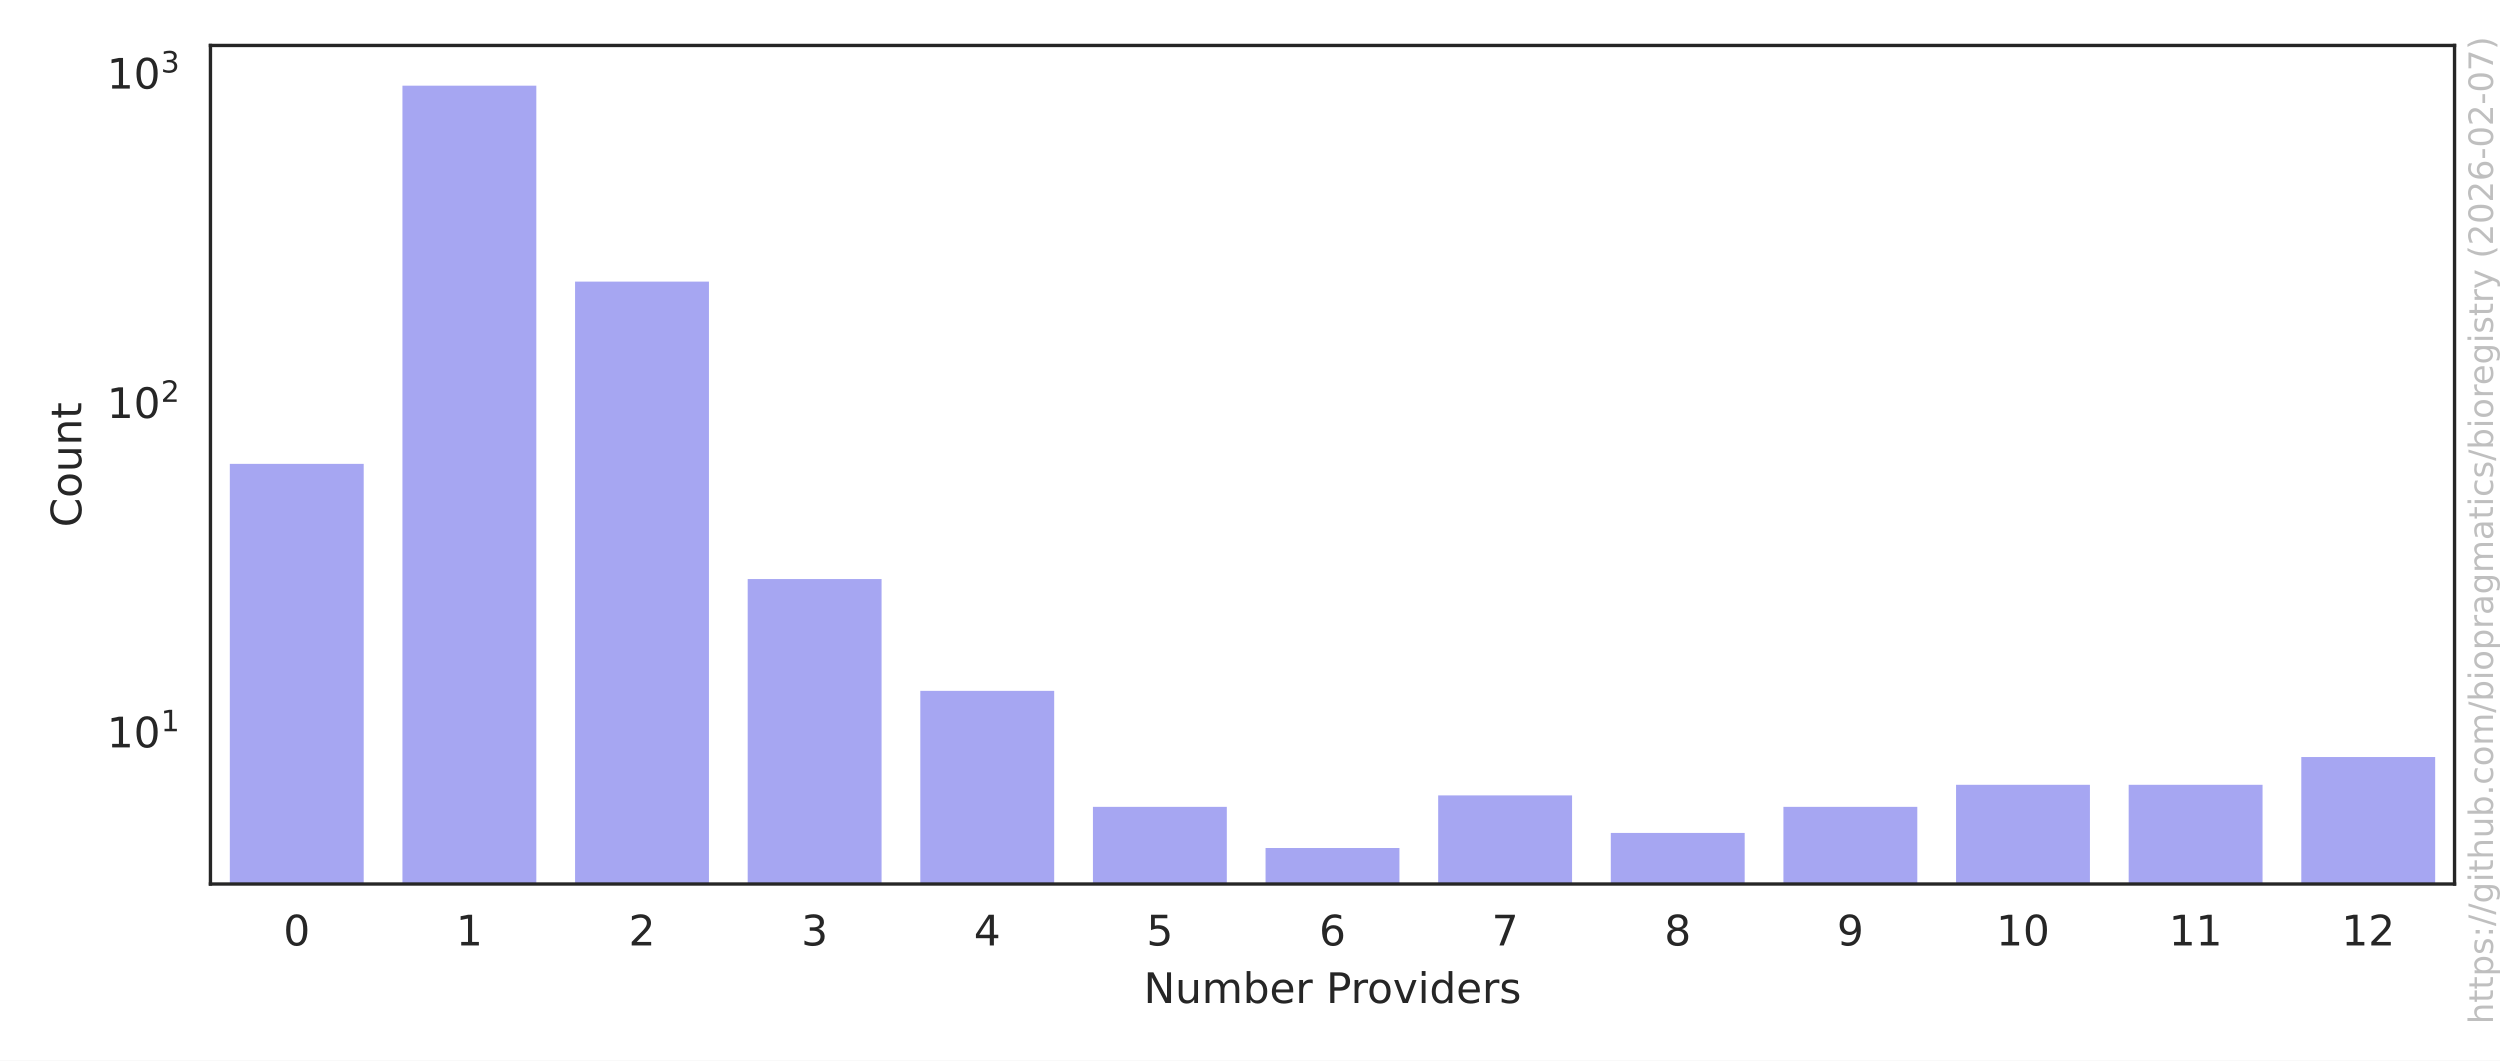
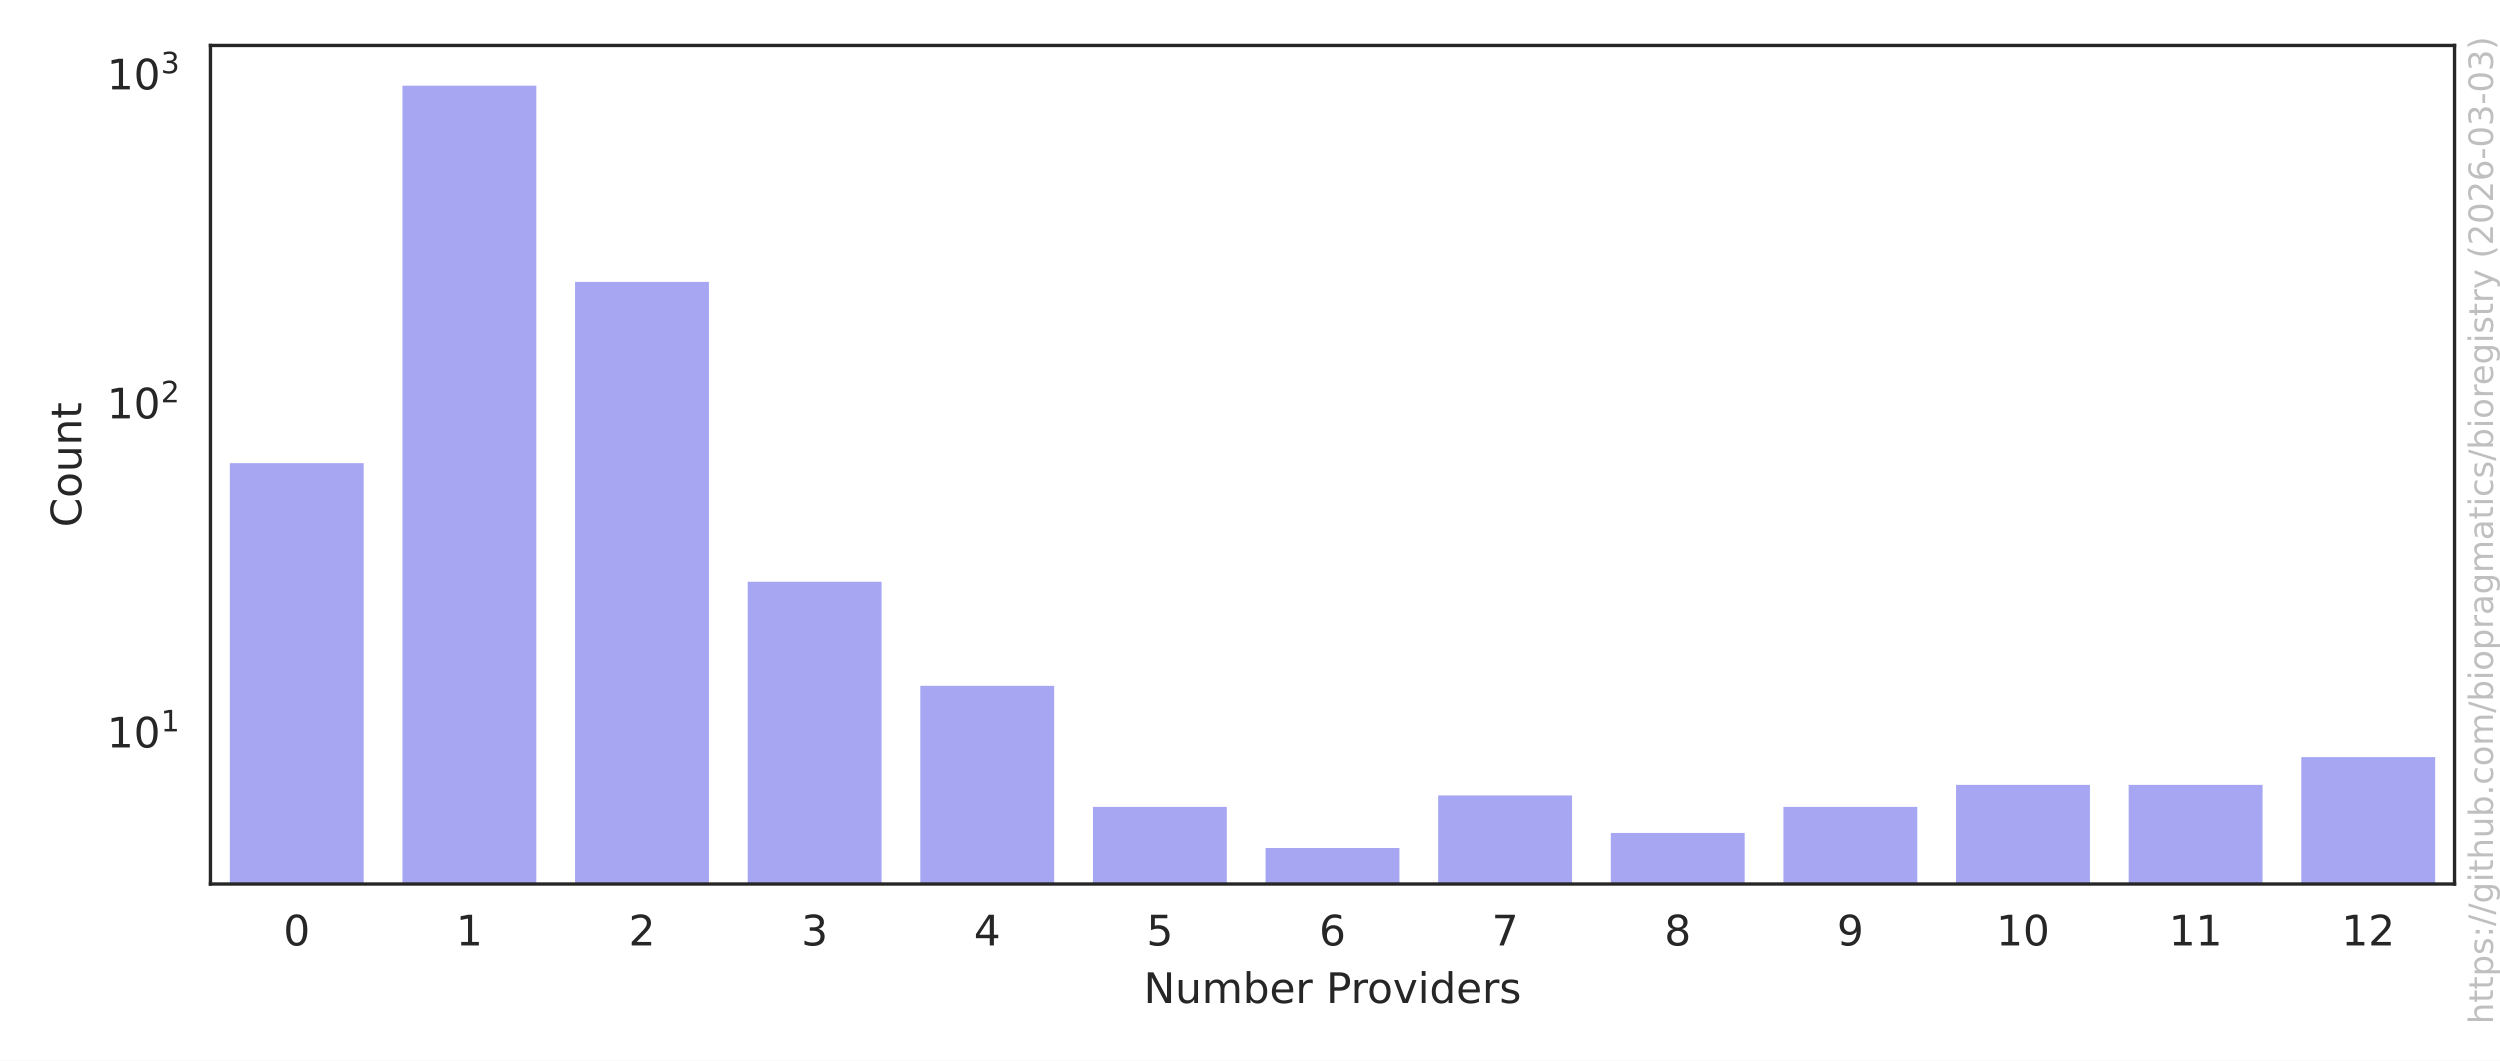
<svg xmlns="http://www.w3.org/2000/svg" xmlns:xlink="http://www.w3.org/1999/xlink" width="594pt" height="252pt" viewBox="0 0 594 252" version="1.1">
  <defs>
    <style type="text/css">*{stroke-linejoin: round; stroke-linecap: butt}</style>
  </defs>
  <g id="figure_1">
    <g id="patch_1">
      <path d="M 0 252  L 594 252  L 594 0  L 0 0  z " style="fill: #ffffff" />
    </g>
    <g id="axes_1">
      <g id="patch_2">
        <path d="M 50.003 210.04  L 583.2 210.04  L 583.2 10.8  L 50.003 10.8  z " style="fill: #ffffff" />
      </g>
      <g id="matplotlib.axis_1">
        <g id="xtick_1">
          <g id="text_1">
            <g style="fill: #262626" transform="translate(67.32902 224.6384) scale(0.1 -0.1)">
              <defs>
                <path id="DejaVuSans-30" d="M 2034 4250  Q 1547 4250 1301 3770  Q 1056 3291 1056 2328  Q 1056 1369 1301 889  Q 1547 409 2034 409  Q 2525 409 2770 889  Q 3016 1369 3016 2328  Q 3016 3291 2770 3770  Q 2525 4250 2034 4250  z M 2034 4750  Q 2819 4750 3233 4129  Q 3647 3509 3647 2328  Q 3647 1150 3233 529  Q 2819 -91 2034 -91  Q 1250 -91 836 529  Q 422 1150 422 2328  Q 422 3509 836 4129  Q 1250 4750 2034 4750  z " transform="scale(0.015625)" />
              </defs>
              <use xlink:href="#DejaVuSans-30" />
            </g>
          </g>
        </g>
        <g id="xtick_2">
          <g id="text_2">
            <g style="fill: #262626" transform="translate(108.3442 224.6384) scale(0.1 -0.1)">
              <defs>
                <path id="DejaVuSans-31" d="M 794 531  L 1825 531  L 1825 4091  L 703 3866  L 703 4441  L 1819 4666  L 2450 4666  L 2450 531  L 3481 531  L 3481 0  L 794 0  L 794 531  z " transform="scale(0.015625)" />
              </defs>
              <use xlink:href="#DejaVuSans-31" />
            </g>
          </g>
        </g>
        <g id="xtick_3">
          <g id="text_3">
            <g style="fill: #262626" transform="translate(149.3594 224.6384) scale(0.1 -0.1)">
              <defs>
                <path id="DejaVuSans-32" d="M 1228 531  L 3431 531  L 3431 0  L 469 0  L 469 531  Q 828 903 1448 1529  Q 2069 2156 2228 2338  Q 2531 2678 2651 2914  Q 2772 3150 2772 3378  Q 2772 3750 2511 3984  Q 2250 4219 1831 4219  Q 1534 4219 1204 4116  Q 875 4013 500 3803  L 500 4441  Q 881 4594 1212 4672  Q 1544 4750 1819 4750  Q 2544 4750 2975 4387  Q 3406 4025 3406 3419  Q 3406 3131 3298 2873  Q 3191 2616 2906 2266  Q 2828 2175 2409 1742  Q 1991 1309 1228 531  z " transform="scale(0.015625)" />
              </defs>
              <use xlink:href="#DejaVuSans-32" />
            </g>
          </g>
        </g>
        <g id="xtick_4">
          <g id="text_4">
            <g style="fill: #262626" transform="translate(190.3746 224.6384) scale(0.1 -0.1)">
              <defs>
                <path id="DejaVuSans-33" d="M 2597 2516  Q 3050 2419 3304 2112  Q 3559 1806 3559 1356  Q 3559 666 3084 287  Q 2609 -91 1734 -91  Q 1441 -91 1130 -33  Q 819 25 488 141  L 488 750  Q 750 597 1062 519  Q 1375 441 1716 441  Q 2309 441 2620 675  Q 2931 909 2931 1356  Q 2931 1769 2642 2001  Q 2353 2234 1838 2234  L 1294 2234  L 1294 2753  L 1863 2753  Q 2328 2753 2575 2939  Q 2822 3125 2822 3475  Q 2822 3834 2567 4026  Q 2313 4219 1838 4219  Q 1578 4219 1281 4162  Q 984 4106 628 3988  L 628 4550  Q 988 4650 1302 4700  Q 1616 4750 1894 4750  Q 2613 4750 3031 4423  Q 3450 4097 3450 3541  Q 3450 3153 3228 2886  Q 3006 2619 2597 2516  z " transform="scale(0.015625)" />
              </defs>
              <use xlink:href="#DejaVuSans-33" />
            </g>
          </g>
        </g>
        <g id="xtick_5">
          <g id="text_5">
            <g style="fill: #262626" transform="translate(231.3897 224.6384) scale(0.1 -0.1)">
              <defs>
                <path id="DejaVuSans-34" d="M 2419 4116  L 825 1625  L 2419 1625  L 2419 4116  z M 2253 4666  L 3047 4666  L 3047 1625  L 3713 1625  L 3713 1100  L 3047 1100  L 3047 0  L 2419 0  L 2419 1100  L 313 1100  L 313 1709  L 2253 4666  z " transform="scale(0.015625)" />
              </defs>
              <use xlink:href="#DejaVuSans-34" />
            </g>
          </g>
        </g>
        <g id="xtick_6">
          <g id="text_6">
            <g style="fill: #262626" transform="translate(272.4049 224.6384) scale(0.1 -0.1)">
              <defs>
                <path id="DejaVuSans-35" d="M 691 4666  L 3169 4666  L 3169 4134  L 1269 4134  L 1269 2991  Q 1406 3038 1543 3061  Q 1681 3084 1819 3084  Q 2600 3084 3056 2656  Q 3513 2228 3513 1497  Q 3513 744 3044 326  Q 2575 -91 1722 -91  Q 1428 -91 1123 -41  Q 819 9 494 109  L 494 744  Q 775 591 1075 516  Q 1375 441 1709 441  Q 2250 441 2565 725  Q 2881 1009 2881 1497  Q 2881 1984 2565 2268  Q 2250 2553 1709 2553  Q 1456 2553 1204 2497  Q 953 2441 691 2322  L 691 4666  z " transform="scale(0.015625)" />
              </defs>
              <use xlink:href="#DejaVuSans-35" />
            </g>
          </g>
        </g>
        <g id="xtick_7">
          <g id="text_7">
            <g style="fill: #262626" transform="translate(313.4201 224.6384) scale(0.1 -0.1)">
              <defs>
                <path id="DejaVuSans-36" d="M 2113 2584  Q 1688 2584 1439 2293  Q 1191 2003 1191 1497  Q 1191 994 1439 701  Q 1688 409 2113 409  Q 2538 409 2786 701  Q 3034 994 3034 1497  Q 3034 2003 2786 2293  Q 2538 2584 2113 2584  z M 3366 4563  L 3366 3988  Q 3128 4100 2886 4159  Q 2644 4219 2406 4219  Q 1781 4219 1451 3797  Q 1122 3375 1075 2522  Q 1259 2794 1537 2939  Q 1816 3084 2150 3084  Q 2853 3084 3261 2657  Q 3669 2231 3669 1497  Q 3669 778 3244 343  Q 2819 -91 2113 -91  Q 1303 -91 875 529  Q 447 1150 447 2328  Q 447 3434 972 4092  Q 1497 4750 2381 4750  Q 2619 4750 2861 4703  Q 3103 4656 3366 4563  z " transform="scale(0.015625)" />
              </defs>
              <use xlink:href="#DejaVuSans-36" />
            </g>
          </g>
        </g>
        <g id="xtick_8">
          <g id="text_8">
            <g style="fill: #262626" transform="translate(354.4353 224.6384) scale(0.1 -0.1)">
              <defs>
                <path id="DejaVuSans-37" d="M 525 4666  L 3525 4666  L 3525 4397  L 1831 0  L 1172 0  L 2766 4134  L 525 4134  L 525 4666  z " transform="scale(0.015625)" />
              </defs>
              <use xlink:href="#DejaVuSans-37" />
            </g>
          </g>
        </g>
        <g id="xtick_9">
          <g id="text_9">
            <g style="fill: #262626" transform="translate(395.4504 224.6384) scale(0.1 -0.1)">
              <defs>
                <path id="DejaVuSans-38" d="M 2034 2216  Q 1584 2216 1326 1975  Q 1069 1734 1069 1313  Q 1069 891 1326 650  Q 1584 409 2034 409  Q 2484 409 2743 651  Q 3003 894 3003 1313  Q 3003 1734 2745 1975  Q 2488 2216 2034 2216  z M 1403 2484  Q 997 2584 770 2862  Q 544 3141 544 3541  Q 544 4100 942 4425  Q 1341 4750 2034 4750  Q 2731 4750 3128 4425  Q 3525 4100 3525 3541  Q 3525 3141 3298 2862  Q 3072 2584 2669 2484  Q 3125 2378 3379 2068  Q 3634 1759 3634 1313  Q 3634 634 3220 271  Q 2806 -91 2034 -91  Q 1263 -91 848 271  Q 434 634 434 1313  Q 434 1759 690 2068  Q 947 2378 1403 2484  z M 1172 3481  Q 1172 3119 1398 2916  Q 1625 2713 2034 2713  Q 2441 2713 2670 2916  Q 2900 3119 2900 3481  Q 2900 3844 2670 4047  Q 2441 4250 2034 4250  Q 1625 4250 1398 4047  Q 1172 3844 1172 3481  z " transform="scale(0.015625)" />
              </defs>
              <use xlink:href="#DejaVuSans-38" />
            </g>
          </g>
        </g>
        <g id="xtick_10">
          <g id="text_10">
            <g style="fill: #262626" transform="translate(436.4656 224.6384) scale(0.1 -0.1)">
              <defs>
                <path id="DejaVuSans-39" d="M 703 97  L 703 672  Q 941 559 1184 500  Q 1428 441 1663 441  Q 2288 441 2617 861  Q 2947 1281 2994 2138  Q 2813 1869 2534 1725  Q 2256 1581 1919 1581  Q 1219 1581 811 2004  Q 403 2428 403 3163  Q 403 3881 828 4315  Q 1253 4750 1959 4750  Q 2769 4750 3195 4129  Q 3622 3509 3622 2328  Q 3622 1225 3098 567  Q 2575 -91 1691 -91  Q 1453 -91 1209 -44  Q 966 3 703 97  z M 1959 2075  Q 2384 2075 2632 2365  Q 2881 2656 2881 3163  Q 2881 3666 2632 3958  Q 2384 4250 1959 4250  Q 1534 4250 1286 3958  Q 1038 3666 1038 3163  Q 1038 2656 1286 2365  Q 1534 2075 1959 2075  z " transform="scale(0.015625)" />
              </defs>
              <use xlink:href="#DejaVuSans-39" />
            </g>
          </g>
        </g>
        <g id="xtick_11">
          <g id="text_11">
            <g style="fill: #262626" transform="translate(474.2996 224.6384) scale(0.1 -0.1)">
              <use xlink:href="#DejaVuSans-31" />
              <use xlink:href="#DejaVuSans-30" transform="translate(63.62305 0)" />
            </g>
          </g>
        </g>
        <g id="xtick_12">
          <g id="text_12">
            <g style="fill: #262626" transform="translate(515.3147 224.6384) scale(0.1 -0.1)">
              <use xlink:href="#DejaVuSans-31" />
              <use xlink:href="#DejaVuSans-31" transform="translate(63.62305 0)" />
            </g>
          </g>
        </g>
        <g id="xtick_13">
          <g id="text_13">
            <g style="fill: #262626" transform="translate(556.3299 224.6384) scale(0.1 -0.1)">
              <use xlink:href="#DejaVuSans-31" />
              <use xlink:href="#DejaVuSans-32" transform="translate(63.62305 0)" />
            </g>
          </g>
        </g>
        <g id="text_14">
          <g style="fill: #262626" transform="translate(271.7373 238.3166) scale(0.1 -0.1)">
            <defs>
              <path id="DejaVuSans-4e" d="M 628 4666  L 1478 4666  L 3547 763  L 3547 4666  L 4159 4666  L 4159 0  L 3309 0  L 1241 3903  L 1241 0  L 628 0  L 628 4666  z " transform="scale(0.015625)" />
              <path id="DejaVuSans-75" d="M 544 1381  L 544 3500  L 1119 3500  L 1119 1403  Q 1119 906 1312 657  Q 1506 409 1894 409  Q 2359 409 2629 706  Q 2900 1003 2900 1516  L 2900 3500  L 3475 3500  L 3475 0  L 2900 0  L 2900 538  Q 2691 219 2414 64  Q 2138 -91 1772 -91  Q 1169 -91 856 284  Q 544 659 544 1381  z M 1991 3584  L 1991 3584  z " transform="scale(0.015625)" />
              <path id="DejaVuSans-6d" d="M 3328 2828  Q 3544 3216 3844 3400  Q 4144 3584 4550 3584  Q 5097 3584 5394 3201  Q 5691 2819 5691 2113  L 5691 0  L 5113 0  L 5113 2094  Q 5113 2597 4934 2840  Q 4756 3084 4391 3084  Q 3944 3084 3684 2787  Q 3425 2491 3425 1978  L 3425 0  L 2847 0  L 2847 2094  Q 2847 2600 2669 2842  Q 2491 3084 2119 3084  Q 1678 3084 1418 2786  Q 1159 2488 1159 1978  L 1159 0  L 581 0  L 581 3500  L 1159 3500  L 1159 2956  Q 1356 3278 1631 3431  Q 1906 3584 2284 3584  Q 2666 3584 2933 3390  Q 3200 3197 3328 2828  z " transform="scale(0.015625)" />
              <path id="DejaVuSans-62" d="M 3116 1747  Q 3116 2381 2855 2742  Q 2594 3103 2138 3103  Q 1681 3103 1420 2742  Q 1159 2381 1159 1747  Q 1159 1113 1420 752  Q 1681 391 2138 391  Q 2594 391 2855 752  Q 3116 1113 3116 1747  z M 1159 2969  Q 1341 3281 1617 3432  Q 1894 3584 2278 3584  Q 2916 3584 3314 3078  Q 3713 2572 3713 1747  Q 3713 922 3314 415  Q 2916 -91 2278 -91  Q 1894 -91 1617 61  Q 1341 213 1159 525  L 1159 0  L 581 0  L 581 4863  L 1159 4863  L 1159 2969  z " transform="scale(0.015625)" />
              <path id="DejaVuSans-65" d="M 3597 1894  L 3597 1613  L 953 1613  Q 991 1019 1311 708  Q 1631 397 2203 397  Q 2534 397 2845 478  Q 3156 559 3463 722  L 3463 178  Q 3153 47 2828 -22  Q 2503 -91 2169 -91  Q 1331 -91 842 396  Q 353 884 353 1716  Q 353 2575 817 3079  Q 1281 3584 2069 3584  Q 2775 3584 3186 3129  Q 3597 2675 3597 1894  z M 3022 2063  Q 3016 2534 2758 2815  Q 2500 3097 2075 3097  Q 1594 3097 1305 2825  Q 1016 2553 972 2059  L 3022 2063  z " transform="scale(0.015625)" />
              <path id="DejaVuSans-72" d="M 2631 2963  Q 2534 3019 2420 3045  Q 2306 3072 2169 3072  Q 1681 3072 1420 2755  Q 1159 2438 1159 1844  L 1159 0  L 581 0  L 581 3500  L 1159 3500  L 1159 2956  Q 1341 3275 1631 3429  Q 1922 3584 2338 3584  Q 2397 3584 2469 3576  Q 2541 3569 2628 3553  L 2631 2963  z " transform="scale(0.015625)" />
              <path id="DejaVuSans-20" transform="scale(0.015625)" />
              <path id="DejaVuSans-50" d="M 1259 4147  L 1259 2394  L 2053 2394  Q 2494 2394 2734 2622  Q 2975 2850 2975 3272  Q 2975 3691 2734 3919  Q 2494 4147 2053 4147  L 1259 4147  z M 628 4666  L 2053 4666  Q 2838 4666 3239 4311  Q 3641 3956 3641 3272  Q 3641 2581 3239 2228  Q 2838 1875 2053 1875  L 1259 1875  L 1259 0  L 628 0  L 628 4666  z " transform="scale(0.015625)" />
              <path id="DejaVuSans-6f" d="M 1959 3097  Q 1497 3097 1228 2736  Q 959 2375 959 1747  Q 959 1119 1226 758  Q 1494 397 1959 397  Q 2419 397 2687 759  Q 2956 1122 2956 1747  Q 2956 2369 2687 2733  Q 2419 3097 1959 3097  z M 1959 3584  Q 2709 3584 3137 3096  Q 3566 2609 3566 1747  Q 3566 888 3137 398  Q 2709 -91 1959 -91  Q 1206 -91 779 398  Q 353 888 353 1747  Q 353 2609 779 3096  Q 1206 3584 1959 3584  z " transform="scale(0.015625)" />
              <path id="DejaVuSans-76" d="M 191 3500  L 800 3500  L 1894 563  L 2988 3500  L 3597 3500  L 2284 0  L 1503 0  L 191 3500  z " transform="scale(0.015625)" />
              <path id="DejaVuSans-69" d="M 603 3500  L 1178 3500  L 1178 0  L 603 0  L 603 3500  z M 603 4863  L 1178 4863  L 1178 4134  L 603 4134  L 603 4863  z " transform="scale(0.015625)" />
              <path id="DejaVuSans-64" d="M 2906 2969  L 2906 4863  L 3481 4863  L 3481 0  L 2906 0  L 2906 525  Q 2725 213 2448 61  Q 2172 -91 1784 -91  Q 1150 -91 751 415  Q 353 922 353 1747  Q 353 2572 751 3078  Q 1150 3584 1784 3584  Q 2172 3584 2448 3432  Q 2725 3281 2906 2969  z M 947 1747  Q 947 1113 1208 752  Q 1469 391 1925 391  Q 2381 391 2643 752  Q 2906 1113 2906 1747  Q 2906 2381 2643 2742  Q 2381 3103 1925 3103  Q 1469 3103 1208 2742  Q 947 2381 947 1747  z " transform="scale(0.015625)" />
              <path id="DejaVuSans-73" d="M 2834 3397  L 2834 2853  Q 2591 2978 2328 3040  Q 2066 3103 1784 3103  Q 1356 3103 1142 2972  Q 928 2841 928 2578  Q 928 2378 1081 2264  Q 1234 2150 1697 2047  L 1894 2003  Q 2506 1872 2764 1633  Q 3022 1394 3022 966  Q 3022 478 2636 193  Q 2250 -91 1575 -91  Q 1294 -91 989 -36  Q 684 19 347 128  L 347 722  Q 666 556 975 473  Q 1284 391 1588 391  Q 1994 391 2212 530  Q 2431 669 2431 922  Q 2431 1156 2273 1281  Q 2116 1406 1581 1522  L 1381 1569  Q 847 1681 609 1914  Q 372 2147 372 2553  Q 372 3047 722 3315  Q 1072 3584 1716 3584  Q 2034 3584 2315 3537  Q 2597 3491 2834 3397  z " transform="scale(0.015625)" />
            </defs>
            <use xlink:href="#DejaVuSans-4e" />
            <use xlink:href="#DejaVuSans-75" transform="translate(74.80469 0)" />
            <use xlink:href="#DejaVuSans-6d" transform="translate(138.1836 0)" />
            <use xlink:href="#DejaVuSans-62" transform="translate(235.5957 0)" />
            <use xlink:href="#DejaVuSans-65" transform="translate(299.0723 0)" />
            <use xlink:href="#DejaVuSans-72" transform="translate(360.5957 0)" />
            <use xlink:href="#DejaVuSans-20" transform="translate(401.709 0)" />
            <use xlink:href="#DejaVuSans-50" transform="translate(433.4961 0)" />
            <use xlink:href="#DejaVuSans-72" transform="translate(492.0488 0)" />
            <use xlink:href="#DejaVuSans-6f" transform="translate(530.9121 0)" />
            <use xlink:href="#DejaVuSans-76" transform="translate(592.0938 0)" />
            <use xlink:href="#DejaVuSans-69" transform="translate(651.2734 0)" />
            <use xlink:href="#DejaVuSans-64" transform="translate(679.0566 0)" />
            <use xlink:href="#DejaVuSans-65" transform="translate(742.5332 0)" />
            <use xlink:href="#DejaVuSans-72" transform="translate(804.0566 0)" />
            <use xlink:href="#DejaVuSans-73" transform="translate(845.1699 0)" />
          </g>
        </g>
      </g>
      <g id="matplotlib.axis_2">
        <g id="ytick_1">
          <g id="text_15">
-             <g style="fill: #262626" transform="translate(25.40269 177.6449) scale(0.1 -0.1)">
+             <g style="fill: #262626" transform="translate(25.40269 177.6722) scale(0.1 -0.1)">
              <use xlink:href="#DejaVuSans-31" transform="translate(0 0.684375)" />
              <use xlink:href="#DejaVuSans-30" transform="translate(63.62305 0.684375)" />
              <use xlink:href="#DejaVuSans-31" transform="translate(128.2031 38.96563) scale(0.7)" />
            </g>
          </g>
        </g>
        <g id="ytick_2">
          <g id="text_16">
-             <g style="fill: #262626" transform="translate(25.40269 99.38962) scale(0.1 -0.1)">
+             <g style="fill: #262626" transform="translate(25.40269 99.49572) scale(0.1 -0.1)">
              <use xlink:href="#DejaVuSans-31" transform="translate(0 0.765625)" />
              <use xlink:href="#DejaVuSans-30" transform="translate(63.62305 0.765625)" />
              <use xlink:href="#DejaVuSans-32" transform="translate(128.2031 39.04688) scale(0.7)" />
            </g>
          </g>
        </g>
        <g id="ytick_3">
          <g id="text_17">
-             <g style="fill: #262626" transform="translate(25.40269 21.13435) scale(0.1 -0.1)">
+             <g style="fill: #262626" transform="translate(25.40269 21.31922) scale(0.1 -0.1)">
              <use xlink:href="#DejaVuSans-31" transform="translate(0 0.765625)" />
              <use xlink:href="#DejaVuSans-30" transform="translate(63.62305 0.765625)" />
              <use xlink:href="#DejaVuSans-33" transform="translate(128.2031 39.04688) scale(0.7)" />
            </g>
          </g>
        </g>
        <g id="ytick_4" />
        <g id="ytick_5" />
        <g id="ytick_6" />
        <g id="ytick_7" />
        <g id="ytick_8" />
        <g id="ytick_9" />
        <g id="ytick_10" />
        <g id="ytick_11" />
        <g id="ytick_12" />
        <g id="ytick_13" />
        <g id="ytick_14" />
        <g id="ytick_15" />
        <g id="ytick_16" />
        <g id="ytick_17" />
        <g id="ytick_18" />
        <g id="ytick_19" />
        <g id="ytick_20" />
        <g id="ytick_21" />
        <g id="ytick_22" />
        <g id="ytick_23" />
        <g id="ytick_24" />
        <g id="ytick_25" />
        <g id="text_18">
          <g style="fill: #262626" transform="translate(19.323 125.2684) rotate(-90) scale(0.1 -0.1)">
            <defs>
              <path id="DejaVuSans-43" d="M 4122 4306  L 4122 3641  Q 3803 3938 3442 4084  Q 3081 4231 2675 4231  Q 1875 4231 1450 3742  Q 1025 3253 1025 2328  Q 1025 1406 1450 917  Q 1875 428 2675 428  Q 3081 428 3442 575  Q 3803 722 4122 1019  L 4122 359  Q 3791 134 3420 21  Q 3050 -91 2638 -91  Q 1578 -91 968 557  Q 359 1206 359 2328  Q 359 3453 968 4101  Q 1578 4750 2638 4750  Q 3056 4750 3426 4639  Q 3797 4528 4122 4306  z " transform="scale(0.015625)" />
              <path id="DejaVuSans-6e" d="M 3513 2113  L 3513 0  L 2938 0  L 2938 2094  Q 2938 2591 2744 2837  Q 2550 3084 2163 3084  Q 1697 3084 1428 2787  Q 1159 2491 1159 1978  L 1159 0  L 581 0  L 581 3500  L 1159 3500  L 1159 2956  Q 1366 3272 1645 3428  Q 1925 3584 2291 3584  Q 2894 3584 3203 3211  Q 3513 2838 3513 2113  z " transform="scale(0.015625)" />
              <path id="DejaVuSans-74" d="M 1172 4494  L 1172 3500  L 2356 3500  L 2356 3053  L 1172 3053  L 1172 1153  Q 1172 725 1289 603  Q 1406 481 1766 481  L 2356 481  L 2356 0  L 1766 0  Q 1100 0 847 248  Q 594 497 594 1153  L 594 3053  L 172 3053  L 172 3500  L 594 3500  L 594 4494  L 1172 4494  z " transform="scale(0.015625)" />
            </defs>
            <use xlink:href="#DejaVuSans-43" />
            <use xlink:href="#DejaVuSans-6f" transform="translate(69.82422 0)" />
            <use xlink:href="#DejaVuSans-75" transform="translate(131.0059 0)" />
            <use xlink:href="#DejaVuSans-6e" transform="translate(194.3848 0)" />
            <use xlink:href="#DejaVuSans-74" transform="translate(257.7637 0)" />
          </g>
        </g>
      </g>
      <g id="patch_3">
-         <path d="M 54.104 78507.38  L 86.916 78507.38  L 86.916 109.712  L 54.104 109.712  z " clip-path="url(#p05ede3ad39)" style="fill: #2020df; opacity: 0.4; stroke: #ffffff; stroke-linejoin: miter" />
+         <path d="M 54.104 78428.549  L 86.916 78428.549  L 86.916 109.548  L 54.104 109.548  z " clip-path="url(#p05ede3ad39)" style="fill: #2020df; opacity: 0.4; stroke: #ffffff; stroke-linejoin: miter" />
      </g>
      <g id="patch_4">
-         <path d="M 95.119 78507.38  L 127.932 78507.38  L 127.932 19.856  L 95.119 19.856  z " clip-path="url(#p05ede3ad39)" style="fill: #2020df; opacity: 0.4; stroke: #ffffff; stroke-linejoin: miter" />
+         <path d="M 95.119 78428.549  L 127.932 78428.549  L 127.932 19.856  L 95.119 19.856  z " clip-path="url(#p05ede3ad39)" style="fill: #2020df; opacity: 0.4; stroke: #ffffff; stroke-linejoin: miter" />
      </g>
      <g id="patch_5">
-         <path d="M 136.135 78507.38  L 168.947 78507.38  L 168.947 66.408  L 136.135 66.408  z " clip-path="url(#p05ede3ad39)" style="fill: #2020df; opacity: 0.4; stroke: #ffffff; stroke-linejoin: miter" />
+         <path d="M 136.135 78428.549  L 168.947 78428.549  L 168.947 66.472  L 136.135 66.472  z " clip-path="url(#p05ede3ad39)" style="fill: #2020df; opacity: 0.4; stroke: #ffffff; stroke-linejoin: miter" />
      </g>
      <g id="patch_6">
-         <path d="M 177.15 78507.38  L 209.962 78507.38  L 209.962 137.08  L 177.15 137.08  z " clip-path="url(#p05ede3ad39)" style="fill: #2020df; opacity: 0.4; stroke: #ffffff; stroke-linejoin: miter" />
+         <path d="M 177.15 78428.549  L 209.962 78428.549  L 209.962 137.724  L 177.15 137.724  z " clip-path="url(#p05ede3ad39)" style="fill: #2020df; opacity: 0.4; stroke: #ffffff; stroke-linejoin: miter" />
      </g>
      <g id="patch_7">
-         <path d="M 218.165 78507.38  L 250.977 78507.38  L 250.977 163.646  L 218.165 163.646  z " clip-path="url(#p05ede3ad39)" style="fill: #2020df; opacity: 0.4; stroke: #ffffff; stroke-linejoin: miter" />
+         <path d="M 218.165 78428.549  L 250.977 78428.549  L 250.977 162.449  L 218.165 162.449  z " clip-path="url(#p05ede3ad39)" style="fill: #2020df; opacity: 0.4; stroke: #ffffff; stroke-linejoin: miter" />
      </g>
      <g id="patch_8">
-         <path d="M 259.18 78507.38  L 291.992 78507.38  L 291.992 191.207  L 259.18 191.207  z " clip-path="url(#p05ede3ad39)" style="fill: #2020df; opacity: 0.4; stroke: #ffffff; stroke-linejoin: miter" />
+         <path d="M 259.18 78428.549  L 291.992 78428.549  L 291.992 191.216  L 259.18 191.216  z " clip-path="url(#p05ede3ad39)" style="fill: #2020df; opacity: 0.4; stroke: #ffffff; stroke-linejoin: miter" />
      </g>
      <g id="patch_9">
-         <path d="M 300.195 78507.38  L 333.007 78507.38  L 333.007 200.984  L 300.195 200.984  z " clip-path="url(#p05ede3ad39)" style="fill: #2020df; opacity: 0.4; stroke: #ffffff; stroke-linejoin: miter" />
+         <path d="M 300.195 78428.549  L 333.007 78428.549  L 333.007 200.984  L 300.195 200.984  z " clip-path="url(#p05ede3ad39)" style="fill: #2020df; opacity: 0.4; stroke: #ffffff; stroke-linejoin: miter" />
      </g>
      <g id="patch_10">
-         <path d="M 341.21 78507.38  L 374.023 78507.38  L 374.023 188.486  L 341.21 188.486  z " clip-path="url(#p05ede3ad39)" style="fill: #2020df; opacity: 0.4; stroke: #ffffff; stroke-linejoin: miter" />
+         <path d="M 341.21 78428.549  L 374.023 78428.549  L 374.023 188.499  L 341.21 188.499  z " clip-path="url(#p05ede3ad39)" style="fill: #2020df; opacity: 0.4; stroke: #ffffff; stroke-linejoin: miter" />
      </g>
      <g id="patch_11">
-         <path d="M 382.226 78507.38  L 415.038 78507.38  L 415.038 197.403  L 382.226 197.403  z " clip-path="url(#p05ede3ad39)" style="fill: #2020df; opacity: 0.4; stroke: #ffffff; stroke-linejoin: miter" />
+         <path d="M 382.226 78428.549  L 415.038 78428.549  L 415.038 197.406  L 382.226 197.406  z " clip-path="url(#p05ede3ad39)" style="fill: #2020df; opacity: 0.4; stroke: #ffffff; stroke-linejoin: miter" />
      </g>
      <g id="patch_12">
-         <path d="M 423.241 78507.38  L 456.053 78507.38  L 456.053 191.207  L 423.241 191.207  z " clip-path="url(#p05ede3ad39)" style="fill: #2020df; opacity: 0.4; stroke: #ffffff; stroke-linejoin: miter" />
+         <path d="M 423.241 78428.549  L 456.053 78428.549  L 456.053 191.216  L 423.241 191.216  z " clip-path="url(#p05ede3ad39)" style="fill: #2020df; opacity: 0.4; stroke: #ffffff; stroke-linejoin: miter" />
      </g>
      <g id="patch_13">
-         <path d="M 464.256 78507.38  L 497.068 78507.38  L 497.068 185.968  L 464.256 185.968  z " clip-path="url(#p05ede3ad39)" style="fill: #2020df; opacity: 0.4; stroke: #ffffff; stroke-linejoin: miter" />
+         <path d="M 464.256 78428.549  L 497.068 78428.549  L 497.068 185.983  L 464.256 185.983  z " clip-path="url(#p05ede3ad39)" style="fill: #2020df; opacity: 0.4; stroke: #ffffff; stroke-linejoin: miter" />
      </g>
      <g id="patch_14">
-         <path d="M 505.271 78507.38  L 538.083 78507.38  L 538.083 185.968  L 505.271 185.968  z " clip-path="url(#p05ede3ad39)" style="fill: #2020df; opacity: 0.4; stroke: #ffffff; stroke-linejoin: miter" />
+         <path d="M 505.271 78428.549  L 538.083 78428.549  L 538.083 185.983  L 505.271 185.983  z " clip-path="url(#p05ede3ad39)" style="fill: #2020df; opacity: 0.4; stroke: #ffffff; stroke-linejoin: miter" />
      </g>
      <g id="patch_15">
-         <path d="M 546.286 78507.38  L 579.098 78507.38  L 579.098 179.369  L 546.286 179.369  z " clip-path="url(#p05ede3ad39)" style="fill: #2020df; opacity: 0.4; stroke: #ffffff; stroke-linejoin: miter" />
+         <path d="M 546.286 78428.549  L 579.098 78428.549  L 579.098 179.391  L 546.286 179.391  z " clip-path="url(#p05ede3ad39)" style="fill: #2020df; opacity: 0.4; stroke: #ffffff; stroke-linejoin: miter" />
      </g>
      <g id="patch_16">
        <path d="M 50.003 210.04  L 50.003 10.8  " style="fill: none; stroke: #262626; stroke-width: 0.8; stroke-linejoin: miter; stroke-linecap: square" />
      </g>
      <g id="patch_17">
        <path d="M 583.2 210.04  L 583.2 10.8  " style="fill: none; stroke: #262626; stroke-width: 0.8; stroke-linejoin: miter; stroke-linecap: square" />
      </g>
      <g id="patch_18">
        <path d="M 50.003 210.04  L 583.2 210.04  " style="fill: none; stroke: #262626; stroke-width: 0.8; stroke-linejoin: miter; stroke-linecap: square" />
      </g>
      <g id="patch_19">
        <path d="M 50.003 10.8  L 583.2 10.8  " style="fill: none; stroke: #262626; stroke-width: 0.8; stroke-linejoin: miter; stroke-linecap: square" />
      </g>
    </g>
    <g id="text_19">
      <g style="fill: #808080; opacity: 0.5" transform="translate(592.3362 243.3237) rotate(-90) scale(0.08 -0.08)">
        <defs>
          <path id="DejaVuSans-68" d="M 3513 2113  L 3513 0  L 2938 0  L 2938 2094  Q 2938 2591 2744 2837  Q 2550 3084 2163 3084  Q 1697 3084 1428 2787  Q 1159 2491 1159 1978  L 1159 0  L 581 0  L 581 4863  L 1159 4863  L 1159 2956  Q 1366 3272 1645 3428  Q 1925 3584 2291 3584  Q 2894 3584 3203 3211  Q 3513 2838 3513 2113  z " transform="scale(0.015625)" />
          <path id="DejaVuSans-70" d="M 1159 525  L 1159 -1331  L 581 -1331  L 581 3500  L 1159 3500  L 1159 2969  Q 1341 3281 1617 3432  Q 1894 3584 2278 3584  Q 2916 3584 3314 3078  Q 3713 2572 3713 1747  Q 3713 922 3314 415  Q 2916 -91 2278 -91  Q 1894 -91 1617 61  Q 1341 213 1159 525  z M 3116 1747  Q 3116 2381 2855 2742  Q 2594 3103 2138 3103  Q 1681 3103 1420 2742  Q 1159 2381 1159 1747  Q 1159 1113 1420 752  Q 1681 391 2138 391  Q 2594 391 2855 752  Q 3116 1113 3116 1747  z " transform="scale(0.015625)" />
          <path id="DejaVuSans-3a" d="M 750 794  L 1409 794  L 1409 0  L 750 0  L 750 794  z M 750 3309  L 1409 3309  L 1409 2516  L 750 2516  L 750 3309  z " transform="scale(0.015625)" />
          <path id="DejaVuSans-2f" d="M 1625 4666  L 2156 4666  L 531 -594  L 0 -594  L 1625 4666  z " transform="scale(0.015625)" />
          <path id="DejaVuSans-67" d="M 2906 1791  Q 2906 2416 2648 2759  Q 2391 3103 1925 3103  Q 1463 3103 1205 2759  Q 947 2416 947 1791  Q 947 1169 1205 825  Q 1463 481 1925 481  Q 2391 481 2648 825  Q 2906 1169 2906 1791  z M 3481 434  Q 3481 -459 3084 -895  Q 2688 -1331 1869 -1331  Q 1566 -1331 1297 -1286  Q 1028 -1241 775 -1147  L 775 -588  Q 1028 -725 1275 -790  Q 1522 -856 1778 -856  Q 2344 -856 2625 -561  Q 2906 -266 2906 331  L 2906 616  Q 2728 306 2450 153  Q 2172 0 1784 0  Q 1141 0 747 490  Q 353 981 353 1791  Q 353 2603 747 3093  Q 1141 3584 1784 3584  Q 2172 3584 2450 3431  Q 2728 3278 2906 2969  L 2906 3500  L 3481 3500  L 3481 434  z " transform="scale(0.015625)" />
          <path id="DejaVuSans-2e" d="M 684 794  L 1344 794  L 1344 0  L 684 0  L 684 794  z " transform="scale(0.015625)" />
          <path id="DejaVuSans-63" d="M 3122 3366  L 3122 2828  Q 2878 2963 2633 3030  Q 2388 3097 2138 3097  Q 1578 3097 1268 2742  Q 959 2388 959 1747  Q 959 1106 1268 751  Q 1578 397 2138 397  Q 2388 397 2633 464  Q 2878 531 3122 666  L 3122 134  Q 2881 22 2623 -34  Q 2366 -91 2075 -91  Q 1284 -91 818 406  Q 353 903 353 1747  Q 353 2603 823 3093  Q 1294 3584 2113 3584  Q 2378 3584 2631 3529  Q 2884 3475 3122 3366  z " transform="scale(0.015625)" />
          <path id="DejaVuSans-61" d="M 2194 1759  Q 1497 1759 1228 1600  Q 959 1441 959 1056  Q 959 750 1161 570  Q 1363 391 1709 391  Q 2188 391 2477 730  Q 2766 1069 2766 1631  L 2766 1759  L 2194 1759  z M 3341 1997  L 3341 0  L 2766 0  L 2766 531  Q 2569 213 2275 61  Q 1981 -91 1556 -91  Q 1019 -91 701 211  Q 384 513 384 1019  Q 384 1609 779 1909  Q 1175 2209 1959 2209  L 2766 2209  L 2766 2266  Q 2766 2663 2505 2880  Q 2244 3097 1772 3097  Q 1472 3097 1187 3025  Q 903 2953 641 2809  L 641 3341  Q 956 3463 1253 3523  Q 1550 3584 1831 3584  Q 2591 3584 2966 3190  Q 3341 2797 3341 1997  z " transform="scale(0.015625)" />
          <path id="DejaVuSans-79" d="M 2059 -325  Q 1816 -950 1584 -1140  Q 1353 -1331 966 -1331  L 506 -1331  L 506 -850  L 844 -850  Q 1081 -850 1212 -737  Q 1344 -625 1503 -206  L 1606 56  L 191 3500  L 800 3500  L 1894 763  L 2988 3500  L 3597 3500  L 2059 -325  z " transform="scale(0.015625)" />
          <path id="DejaVuSans-28" d="M 1984 4856  Q 1566 4138 1362 3434  Q 1159 2731 1159 2009  Q 1159 1288 1364 580  Q 1569 -128 1984 -844  L 1484 -844  Q 1016 -109 783 600  Q 550 1309 550 2009  Q 550 2706 781 3412  Q 1013 4119 1484 4856  L 1984 4856  z " transform="scale(0.015625)" />
          <path id="DejaVuSans-2d" d="M 313 2009  L 1997 2009  L 1997 1497  L 313 1497  L 313 2009  z " transform="scale(0.015625)" />
          <path id="DejaVuSans-29" d="M 513 4856  L 1013 4856  Q 1481 4119 1714 3412  Q 1947 2706 1947 2009  Q 1947 1309 1714 600  Q 1481 -109 1013 -844  L 513 -844  Q 928 -128 1133 580  Q 1338 1288 1338 2009  Q 1338 2731 1133 3434  Q 928 4138 513 4856  z " transform="scale(0.015625)" />
        </defs>
        <use xlink:href="#DejaVuSans-68" />
        <use xlink:href="#DejaVuSans-74" transform="translate(63.37891 0)" />
        <use xlink:href="#DejaVuSans-74" transform="translate(102.5879 0)" />
        <use xlink:href="#DejaVuSans-70" transform="translate(141.7969 0)" />
        <use xlink:href="#DejaVuSans-73" transform="translate(205.2734 0)" />
        <use xlink:href="#DejaVuSans-3a" transform="translate(257.373 0)" />
        <use xlink:href="#DejaVuSans-2f" transform="translate(291.0645 0)" />
        <use xlink:href="#DejaVuSans-2f" transform="translate(324.7559 0)" />
        <use xlink:href="#DejaVuSans-67" transform="translate(358.4473 0)" />
        <use xlink:href="#DejaVuSans-69" transform="translate(421.9238 0)" />
        <use xlink:href="#DejaVuSans-74" transform="translate(449.707 0)" />
        <use xlink:href="#DejaVuSans-68" transform="translate(488.916 0)" />
        <use xlink:href="#DejaVuSans-75" transform="translate(552.2949 0)" />
        <use xlink:href="#DejaVuSans-62" transform="translate(615.6738 0)" />
        <use xlink:href="#DejaVuSans-2e" transform="translate(679.1504 0)" />
        <use xlink:href="#DejaVuSans-63" transform="translate(710.9375 0)" />
        <use xlink:href="#DejaVuSans-6f" transform="translate(765.918 0)" />
        <use xlink:href="#DejaVuSans-6d" transform="translate(827.0996 0)" />
        <use xlink:href="#DejaVuSans-2f" transform="translate(924.5117 0)" />
        <use xlink:href="#DejaVuSans-62" transform="translate(958.2031 0)" />
        <use xlink:href="#DejaVuSans-69" transform="translate(1021.68 0)" />
        <use xlink:href="#DejaVuSans-6f" transform="translate(1049.463 0)" />
        <use xlink:href="#DejaVuSans-70" transform="translate(1110.645 0)" />
        <use xlink:href="#DejaVuSans-72" transform="translate(1174.121 0)" />
        <use xlink:href="#DejaVuSans-61" transform="translate(1215.234 0)" />
        <use xlink:href="#DejaVuSans-67" transform="translate(1276.514 0)" />
        <use xlink:href="#DejaVuSans-6d" transform="translate(1339.99 0)" />
        <use xlink:href="#DejaVuSans-61" transform="translate(1437.402 0)" />
        <use xlink:href="#DejaVuSans-74" transform="translate(1498.682 0)" />
        <use xlink:href="#DejaVuSans-69" transform="translate(1537.891 0)" />
        <use xlink:href="#DejaVuSans-63" transform="translate(1565.674 0)" />
        <use xlink:href="#DejaVuSans-73" transform="translate(1620.654 0)" />
        <use xlink:href="#DejaVuSans-2f" transform="translate(1672.754 0)" />
        <use xlink:href="#DejaVuSans-62" transform="translate(1706.445 0)" />
        <use xlink:href="#DejaVuSans-69" transform="translate(1769.922 0)" />
        <use xlink:href="#DejaVuSans-6f" transform="translate(1797.705 0)" />
        <use xlink:href="#DejaVuSans-72" transform="translate(1858.887 0)" />
        <use xlink:href="#DejaVuSans-65" transform="translate(1897.75 0)" />
        <use xlink:href="#DejaVuSans-67" transform="translate(1959.273 0)" />
        <use xlink:href="#DejaVuSans-69" transform="translate(2022.75 0)" />
        <use xlink:href="#DejaVuSans-73" transform="translate(2050.533 0)" />
        <use xlink:href="#DejaVuSans-74" transform="translate(2102.633 0)" />
        <use xlink:href="#DejaVuSans-72" transform="translate(2141.842 0)" />
        <use xlink:href="#DejaVuSans-79" transform="translate(2182.955 0)" />
        <use xlink:href="#DejaVuSans-20" transform="translate(2242.135 0)" />
        <use xlink:href="#DejaVuSans-28" transform="translate(2273.922 0)" />
        <use xlink:href="#DejaVuSans-32" transform="translate(2312.936 0)" />
        <use xlink:href="#DejaVuSans-30" transform="translate(2376.559 0)" />
        <use xlink:href="#DejaVuSans-32" transform="translate(2440.182 0)" />
        <use xlink:href="#DejaVuSans-36" transform="translate(2503.805 0)" />
        <use xlink:href="#DejaVuSans-2d" transform="translate(2567.428 0)" />
        <use xlink:href="#DejaVuSans-30" transform="translate(2603.512 0)" />
-         <use xlink:href="#DejaVuSans-32" transform="translate(2667.135 0)" />
+         <use xlink:href="#DejaVuSans-33" transform="translate(2667.135 0)" />
        <use xlink:href="#DejaVuSans-2d" transform="translate(2730.758 0)" />
        <use xlink:href="#DejaVuSans-30" transform="translate(2766.842 0)" />
-         <use xlink:href="#DejaVuSans-37" transform="translate(2830.465 0)" />
+         <use xlink:href="#DejaVuSans-33" transform="translate(2830.465 0)" />
        <use xlink:href="#DejaVuSans-29" transform="translate(2894.088 0)" />
      </g>
    </g>
  </g>
  <defs>
    <clipPath id="p05ede3ad39">
      <rect x="50.003" y="10.8" width="533.197" height="199.24" />
    </clipPath>
  </defs>
</svg>
